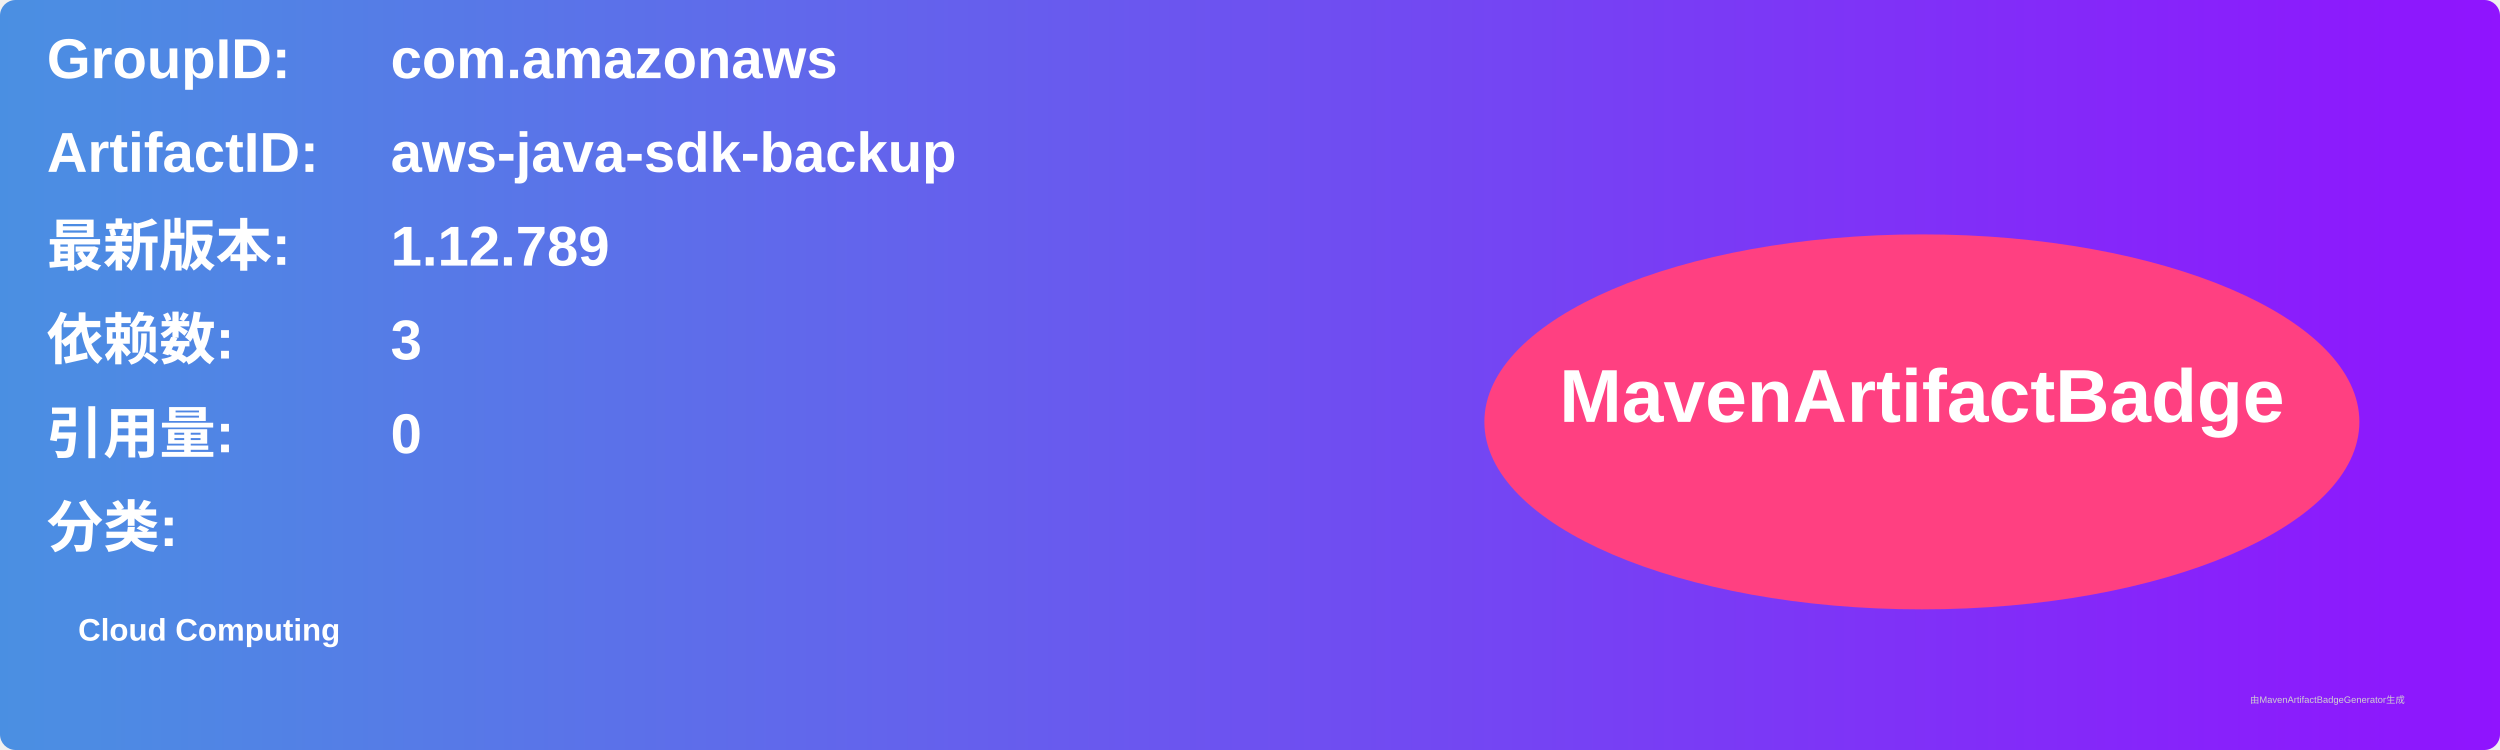
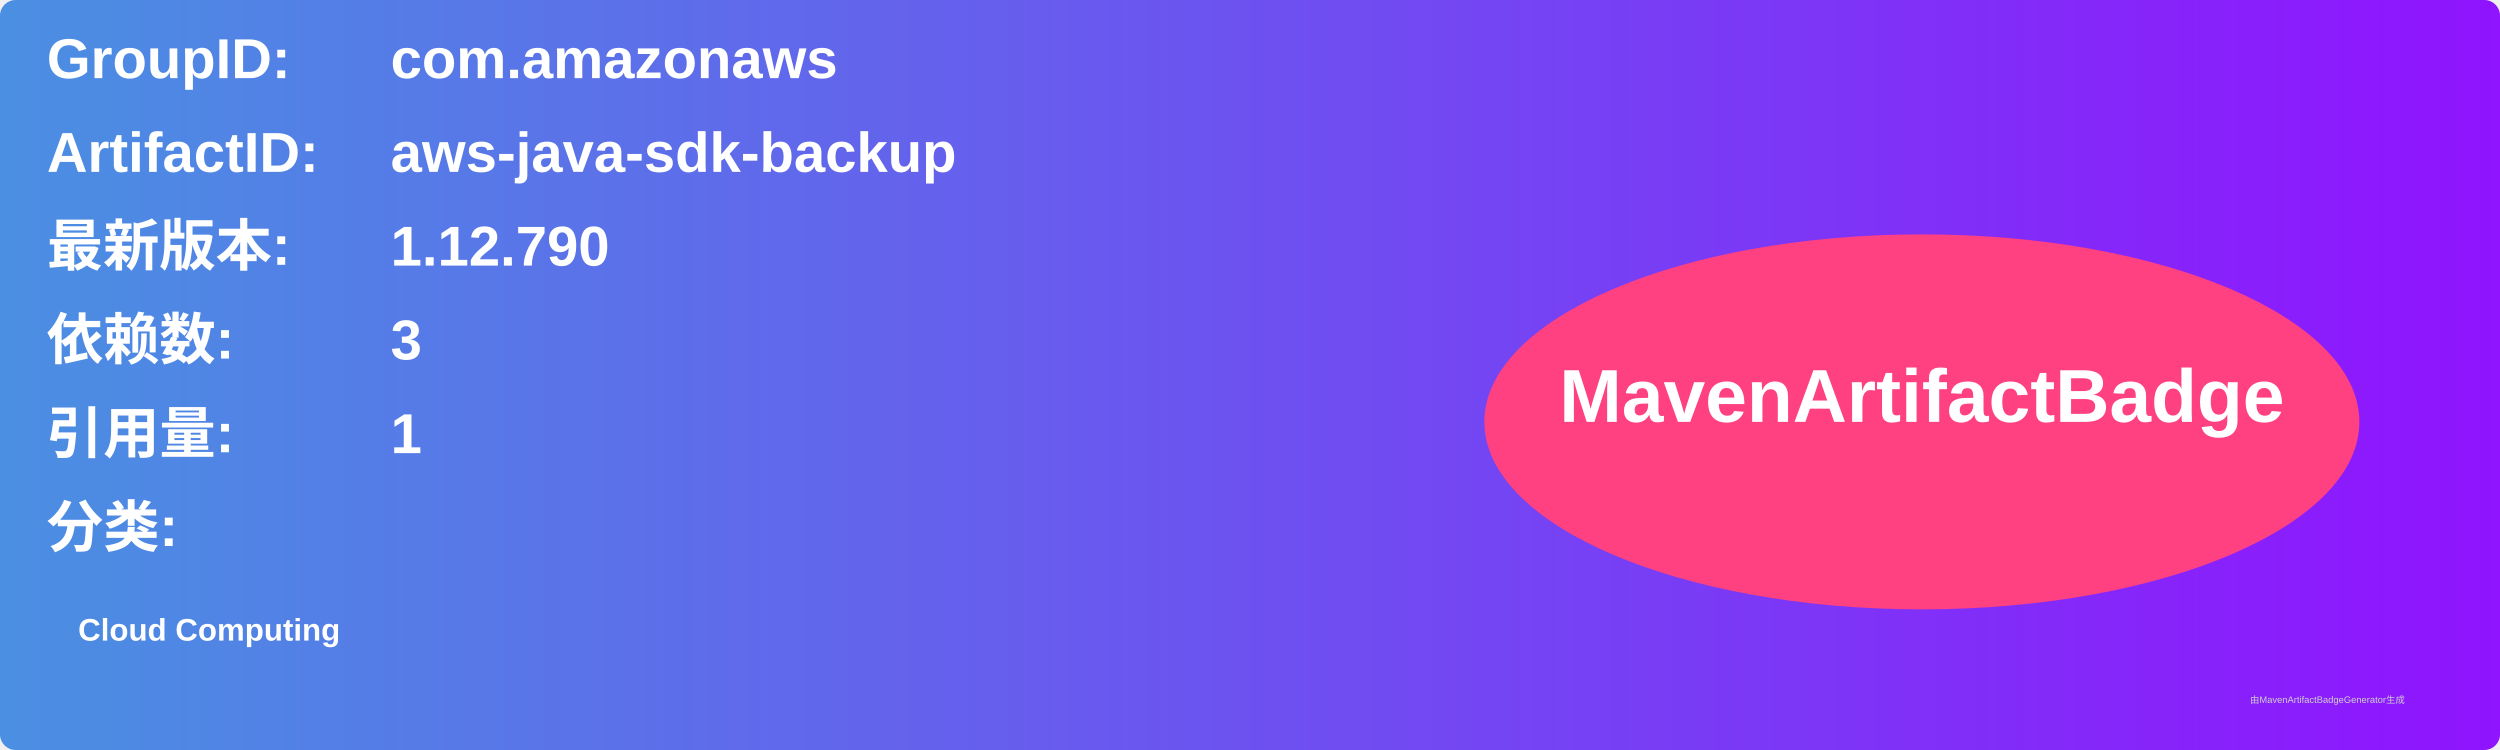
<svg xmlns="http://www.w3.org/2000/svg" width="800" height="240" viewBox="0 0 800 240">
  <linearGradient id="grad" x1="0%" y1="0%" x2="100%" y2="0%">
    <stop offset="0%" stop-color="#4a90e2" />
    <stop offset="100%" stop-color="#9013fe" />
  </linearGradient>
  <rect width="100%" height="100%" rx="5" ry="5" fill="url(#grad)" />
  <g transform="translate(15, 15)">
    <text x="0" y="10" font-family="Arial" font-size="18" fill="white" font-weight="bold" width="260">GroupID:</text>
    <text x="110" y="10" font-family="Arial" font-size="18" fill="white" font-weight="bold" width="460">com.amazonaws</text>
    <text x="0" y="40" font-family="Arial" font-size="18" fill="white" font-weight="bold" width="260">ArtifactID:</text>
    <text x="110" y="40" font-family="Arial" font-size="18" fill="white" font-weight="bold" width="460">aws-java-sdk-backup</text>
    <text x="0" y="70" font-family="Arial" font-size="18" fill="white" font-weight="bold">最新版本:</text>
    <text x="110" y="70" font-family="Arial" font-size="18" fill="white" font-weight="bold">
-       <tspan font-weight="bold">1.12.789</tspan>
+       <tspan font-weight="bold">1.12.790</tspan>
    </text>
    <text x="0" y="100" font-family="Arial" font-size="18" fill="white" font-weight="bold">依赖数: </text>
    <text x="110" y="100" font-family="Arial" font-size="18" fill="white">
      <tspan font-weight="bold">3</tspan>
    </text>
    <text x="0" y="130" font-family="Arial" font-size="18" fill="white" font-weight="bold">引用量: </text>
    <text x="110" y="130" font-family="Arial" font-size="18" fill="white">
-       <tspan font-weight="bold">0</tspan>
+       <tspan font-weight="bold">1</tspan>
    </text>
    <text x="0" y="160" font-family="Arial" font-size="18" fill="white" font-weight="bold">分类:</text>
    <text x="10" y="190" font-family="Arial" font-size="10" fill="white">
      <tspan font-weight="bold">Cloud Computing</tspan>
    </text>
    <ellipse cx="600" cy="120" rx="140" ry="60" fill="#ff4081" />
    <text x="600" y="120" text-anchor="middle" font-family="Arial" font-size="24" fill="white" font-weight="bold">MavenArtifactBadge</text>
  </g>
  <text x="720" y="225" font-family="Arial" font-size="3" fill="#d0d0d0">由MavenArtifactBadgeGenerator生成</text>
</svg>
